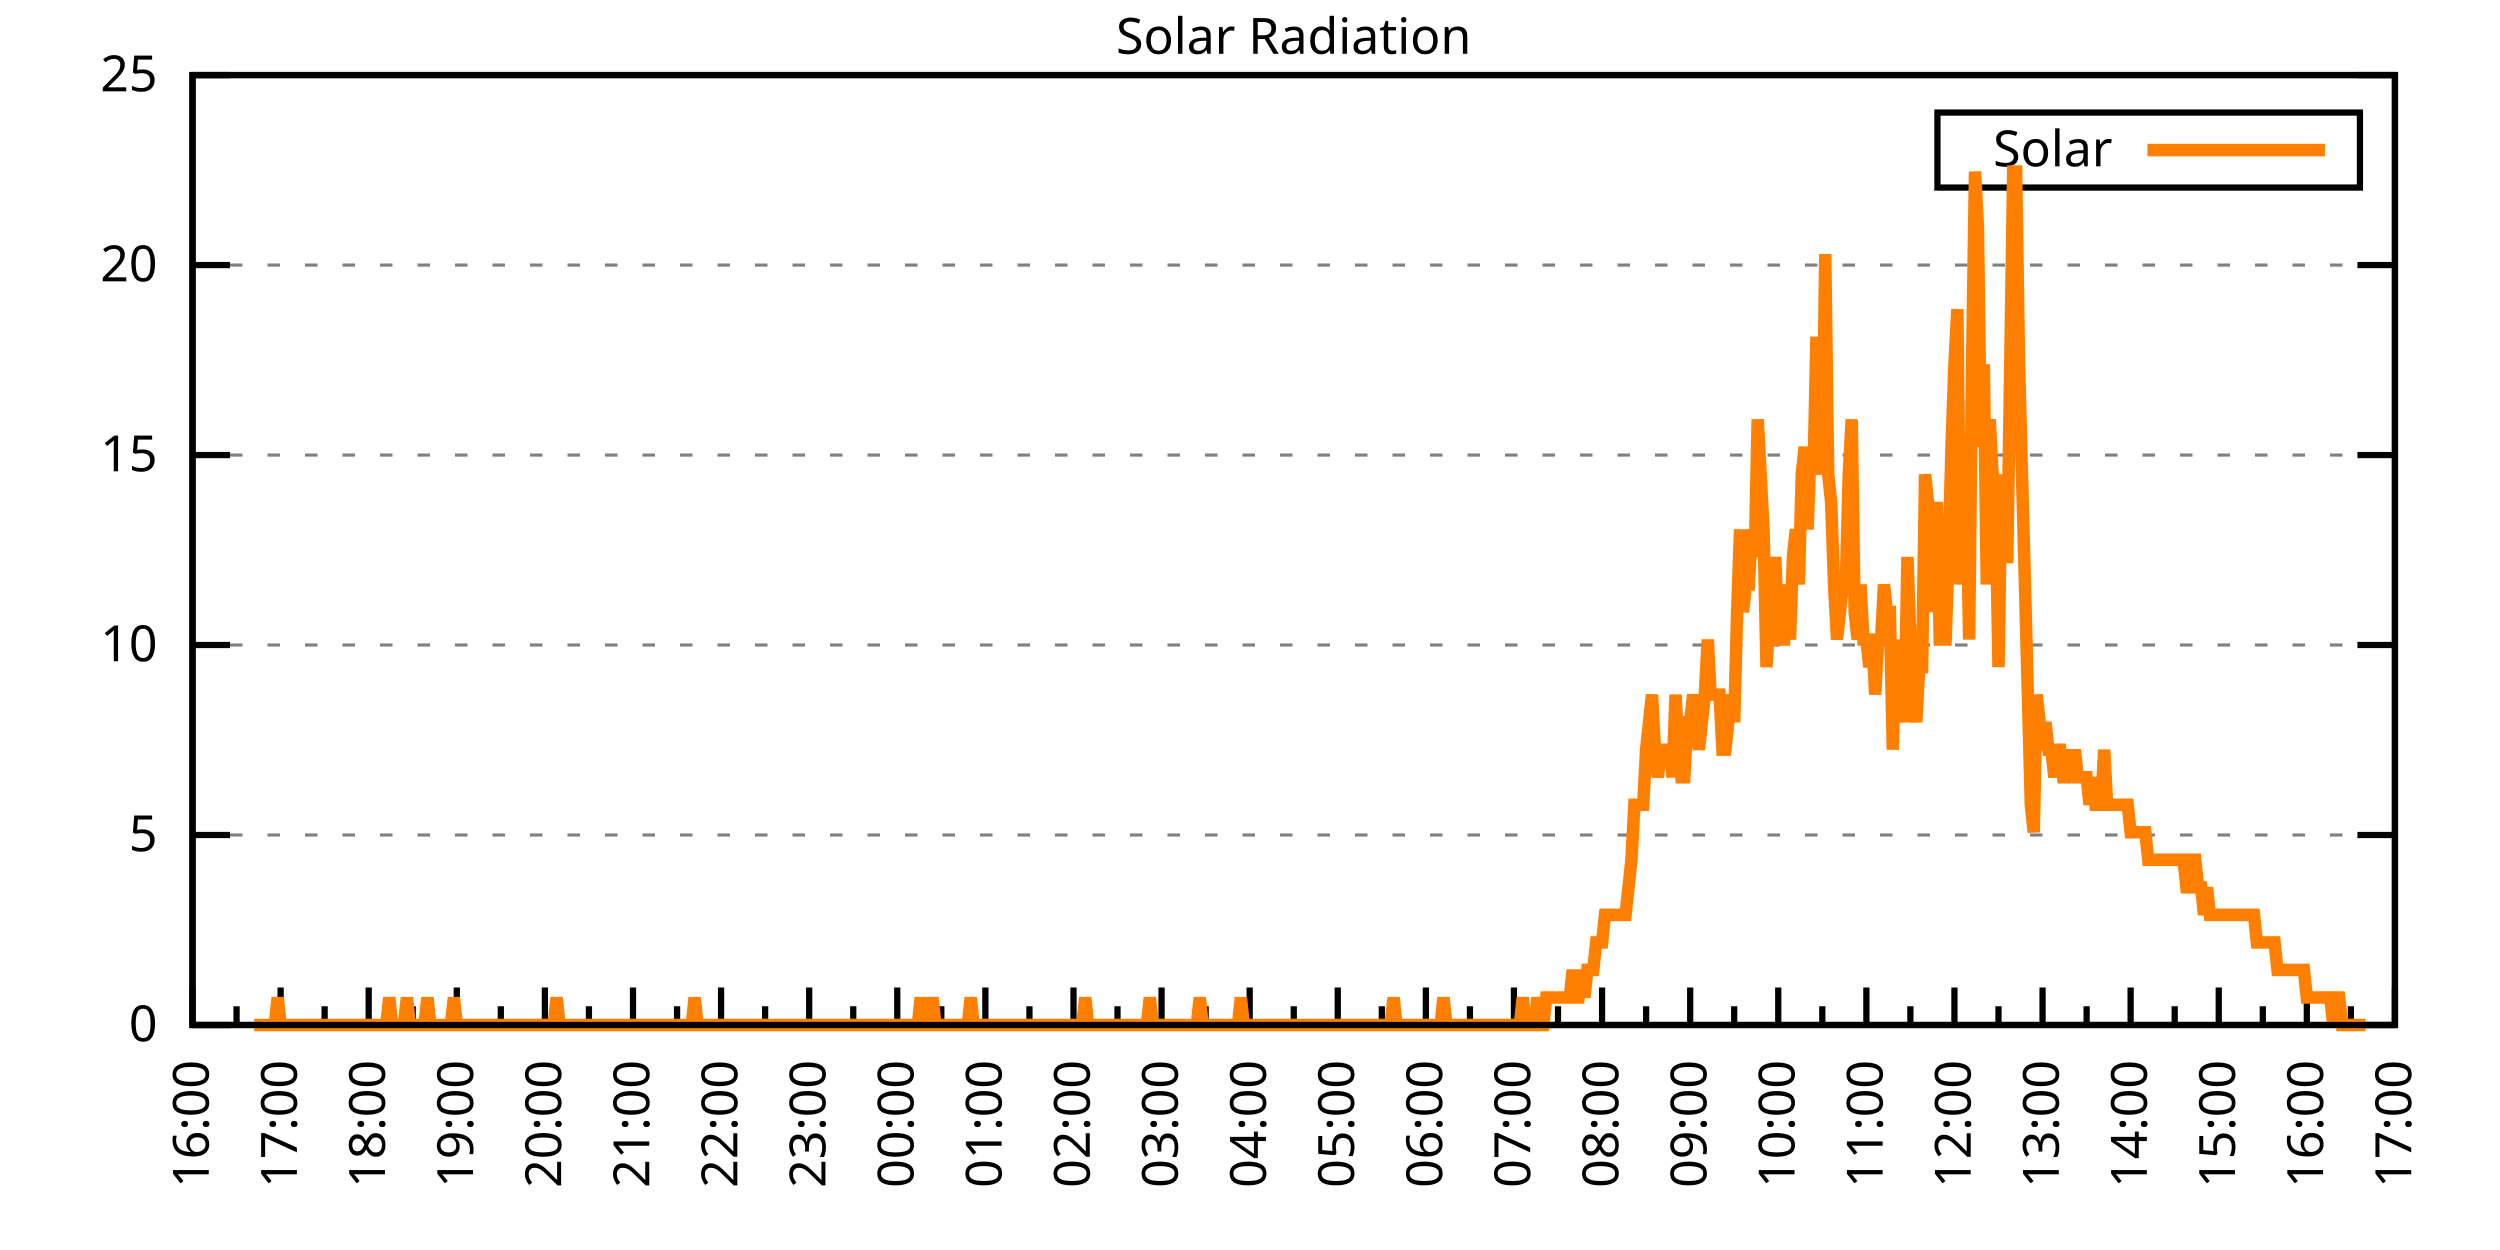
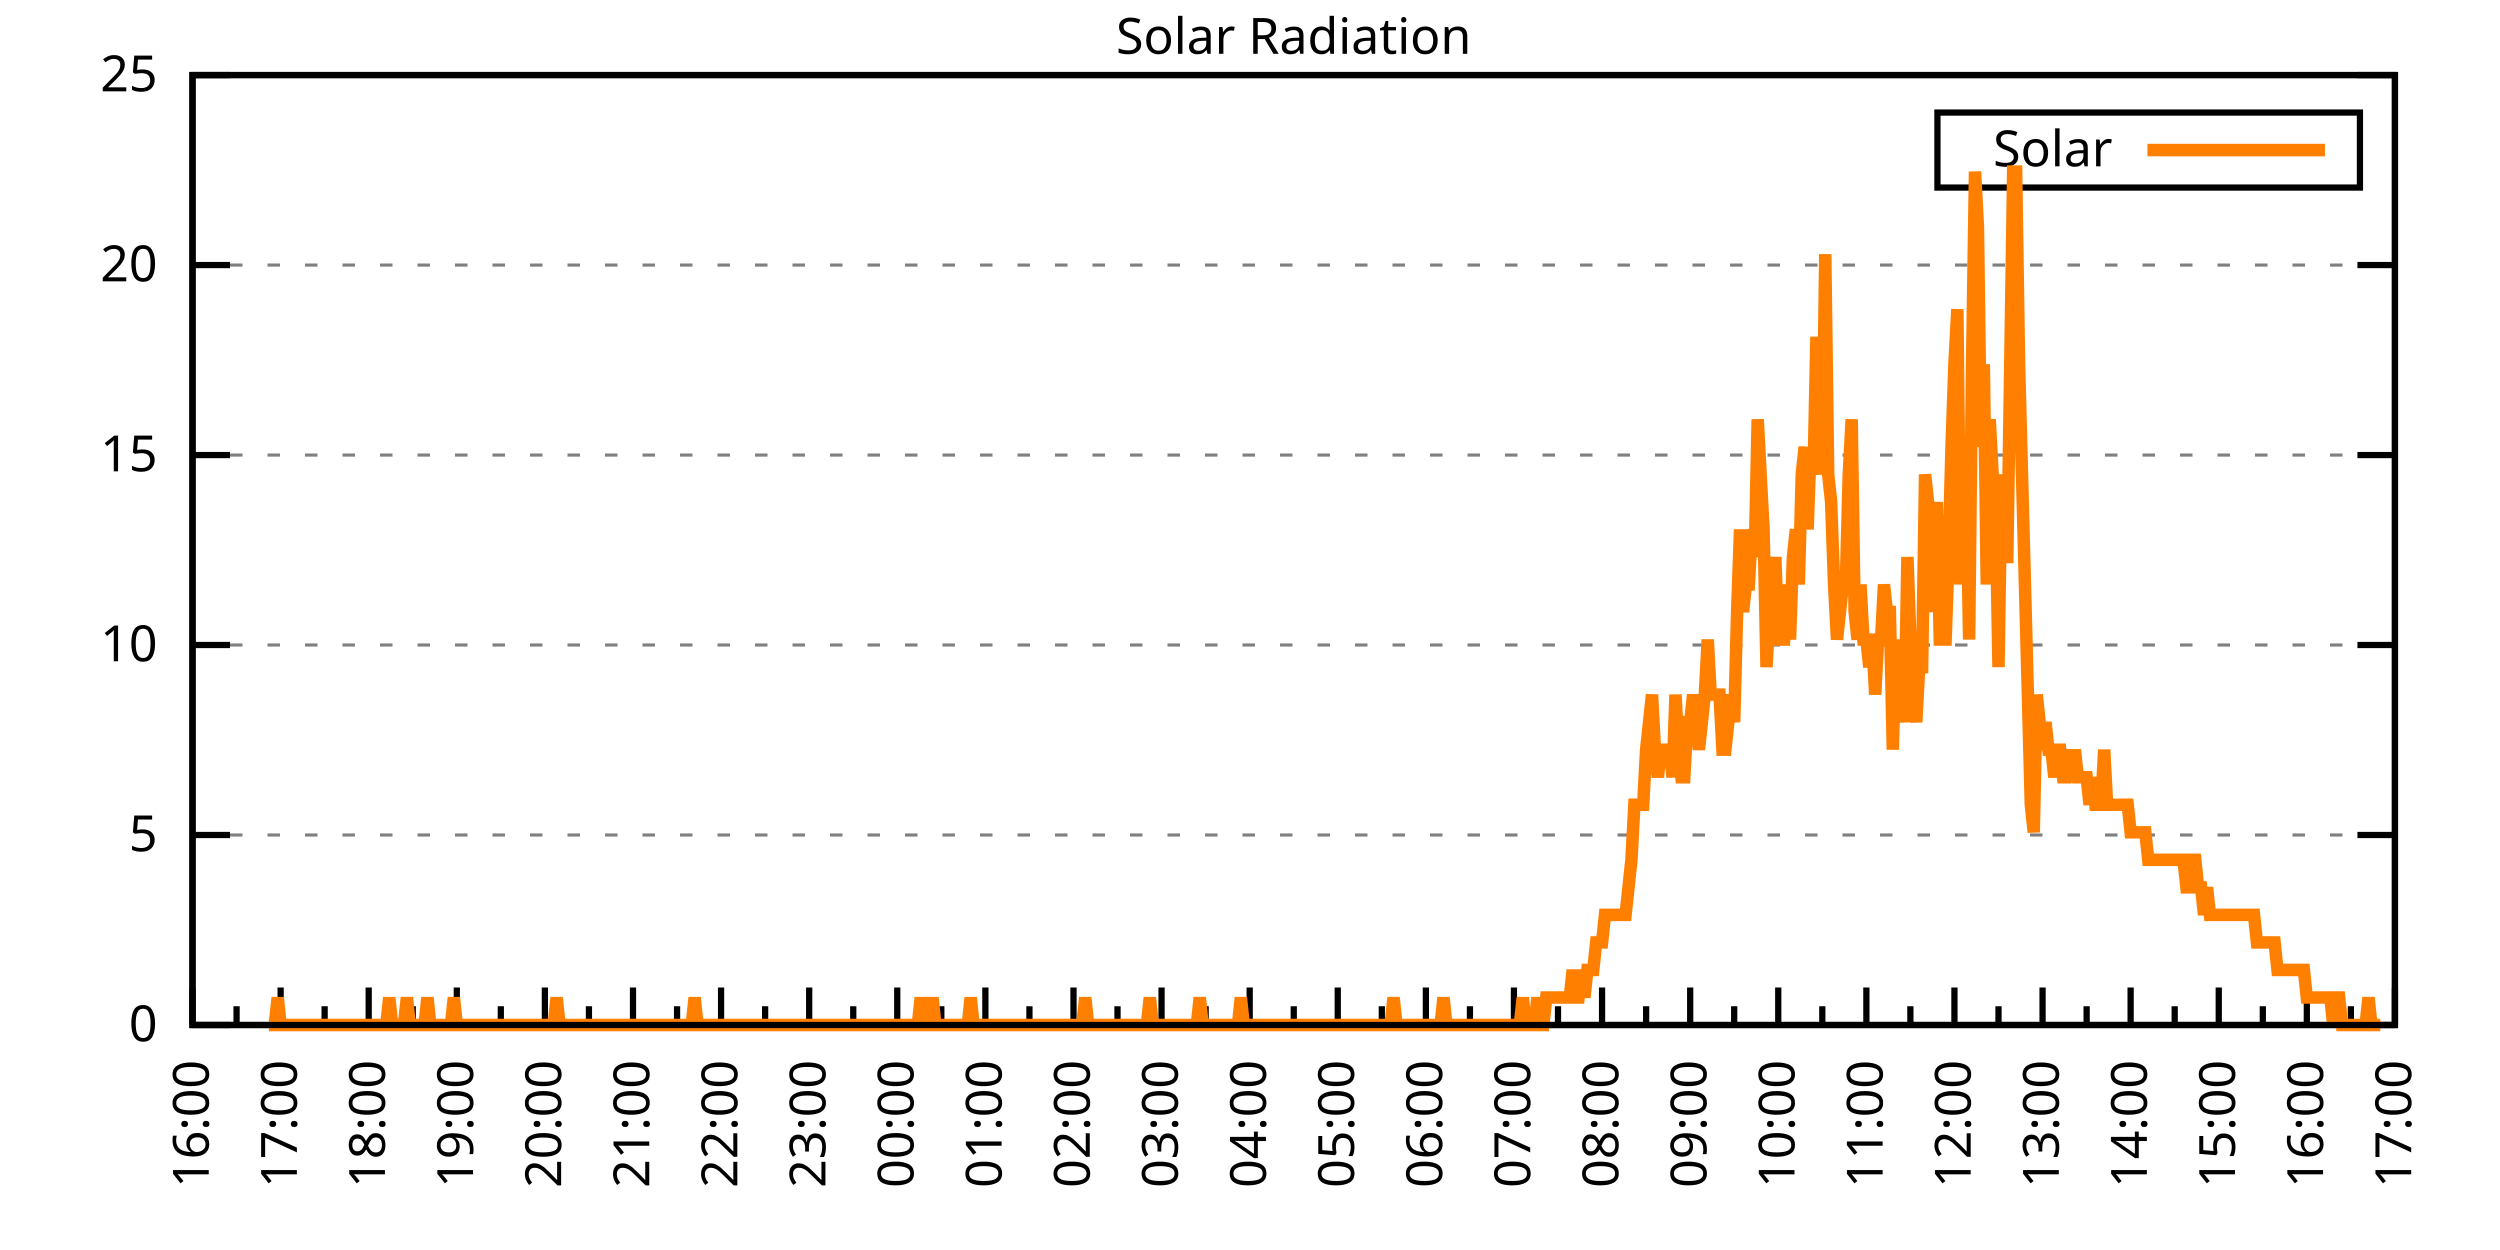
<svg xmlns="http://www.w3.org/2000/svg" xmlns:xlink="http://www.w3.org/1999/xlink" width="400" height="200" viewBox="0 0 400 200">
  <g id="gnuplot_canvas">
    <rect x="0" y="0" width="400" height="200" fill="none" />
    <defs>
      <circle id="gpDot" r="0.5" stroke-width="0.5" stroke="currentColor" />
      <path id="gpPt0" stroke-width="0.333" stroke="currentColor" d="M-1,0 h2 M0,-1 v2" />
      <path id="gpPt1" stroke-width="0.333" stroke="currentColor" d="M-1,-1 L1,1 M1,-1 L-1,1" />
      <path id="gpPt2" stroke-width="0.333" stroke="currentColor" d="M-1,0 L1,0 M0,-1 L0,1 M-1,-1 L1,1 M-1,1 L1,-1" />
      <rect id="gpPt3" stroke-width="0.333" stroke="currentColor" x="-1" y="-1" width="2" height="2" />
      <rect id="gpPt4" stroke-width="0.333" stroke="currentColor" fill="currentColor" x="-1" y="-1" width="2" height="2" />
      <circle id="gpPt5" stroke-width="0.333" stroke="currentColor" cx="0" cy="0" r="1" />
      <use xlink:href="#gpPt5" id="gpPt6" fill="currentColor" stroke="none" />
      <path id="gpPt7" stroke-width="0.333" stroke="currentColor" d="M0,-1.33 L-1.33,0.67 L1.33,0.67 z" />
      <use xlink:href="#gpPt7" id="gpPt8" fill="currentColor" stroke="none" />
      <use xlink:href="#gpPt7" id="gpPt9" stroke="currentColor" transform="rotate(180)" />
      <use xlink:href="#gpPt9" id="gpPt10" fill="currentColor" stroke="none" />
      <use xlink:href="#gpPt3" id="gpPt11" stroke="currentColor" transform="rotate(45)" />
      <use xlink:href="#gpPt11" id="gpPt12" fill="currentColor" stroke="none" />
      <path id="gpPt13" stroke-width="0.333" stroke="currentColor" d="M0,1.330 L1.265,0.411 L0.782,-1.067 L-0.782,-1.076 L-1.265,0.411 z" />
      <use xlink:href="#gpPt13" id="gpPt14" fill="currentColor" stroke="none" />
      <filter id="textbox" filterUnits="objectBoundingBox" x="0" y="0" height="1" width="1">
        <feFlood flood-color="white" flood-opacity="1" result="bgnd" />
        <feComposite in="SourceGraphic" in2="bgnd" operator="atop" />
      </filter>
      <filter id="greybox" filterUnits="objectBoundingBox" x="0" y="0" height="1" width="1">
        <feFlood flood-color="lightgrey" flood-opacity="1" result="grey" />
        <feComposite in="SourceGraphic" in2="grey" operator="atop" />
      </filter>
    </defs>
    <g fill="none" color="white" stroke="currentColor" stroke-width="1.00" stroke-linecap="butt" stroke-linejoin="miter">
</g>
    <g fill="none" color="black" stroke="currentColor" stroke-width="1.00" stroke-linecap="butt" stroke-linejoin="miter">
      <g stroke="none" shape-rendering="crispEdges">
        <polygon fill="rgb(255, 255, 255)" points="30.80,164.00 383.18,164.00 383.18,12.02 30.80,12.02 " />
      </g>
    </g>
    <g fill="none" color="black" stroke="currentColor" stroke-width="1.00" stroke-linecap="butt" stroke-linejoin="miter">
</g>
    <g fill="none" color="black" stroke="black" stroke-width="0.50" stroke-linecap="butt" stroke-linejoin="miter">
</g>
    <g fill="none" color="gray" stroke="currentColor" stroke-width="0.50" stroke-linecap="butt" stroke-linejoin="miter">
      <path stroke="gray" stroke-dasharray="2,4" class="gridline" d="M30.80,164.00 L383.19,164.00  " />
    </g>
    <g fill="none" color="gray" stroke="gray" stroke-width="1.00" stroke-linecap="butt" stroke-linejoin="miter">
</g>
    <g fill="none" color="black" stroke="currentColor" stroke-width="1.00" stroke-linecap="butt" stroke-linejoin="miter">
      <path stroke="black" d="M30.80,164.00 L36.80,164.00 M383.19,164.00 L377.19,164.00  " />
      <g transform="translate(25.20,166.60)" stroke="none" fill="black" font-family="Sans" font-size="8.00" text-anchor="end">
        <text>
          <tspan font-family="Sans"> 0</tspan>
        </text>
      </g>
    </g>
    <g fill="none" color="black" stroke="currentColor" stroke-width="1.00" stroke-linecap="butt" stroke-linejoin="miter">
</g>
    <g fill="none" color="black" stroke="black" stroke-width="0.50" stroke-linecap="butt" stroke-linejoin="miter">
</g>
    <g fill="none" color="gray" stroke="currentColor" stroke-width="0.50" stroke-linecap="butt" stroke-linejoin="miter">
      <path stroke="gray" stroke-dasharray="2,4" class="gridline" d="M30.80,133.60 L383.19,133.60  " />
    </g>
    <g fill="none" color="gray" stroke="gray" stroke-width="1.00" stroke-linecap="butt" stroke-linejoin="miter">
</g>
    <g fill="none" color="black" stroke="currentColor" stroke-width="1.00" stroke-linecap="butt" stroke-linejoin="miter">
      <path stroke="black" d="M30.80,133.60 L36.80,133.60 M383.19,133.60 L377.19,133.60  " />
      <g transform="translate(25.20,136.20)" stroke="none" fill="black" font-family="Sans" font-size="8.00" text-anchor="end">
        <text>
          <tspan font-family="Sans"> 5</tspan>
        </text>
      </g>
    </g>
    <g fill="none" color="black" stroke="currentColor" stroke-width="1.00" stroke-linecap="butt" stroke-linejoin="miter">
</g>
    <g fill="none" color="black" stroke="black" stroke-width="0.50" stroke-linecap="butt" stroke-linejoin="miter">
</g>
    <g fill="none" color="gray" stroke="currentColor" stroke-width="0.50" stroke-linecap="butt" stroke-linejoin="miter">
      <path stroke="gray" stroke-dasharray="2,4" class="gridline" d="M30.80,103.20 L383.19,103.20  " />
    </g>
    <g fill="none" color="gray" stroke="gray" stroke-width="1.00" stroke-linecap="butt" stroke-linejoin="miter">
</g>
    <g fill="none" color="black" stroke="currentColor" stroke-width="1.00" stroke-linecap="butt" stroke-linejoin="miter">
      <path stroke="black" d="M30.80,103.20 L36.80,103.20 M383.19,103.20 L377.19,103.20  " />
      <g transform="translate(25.20,105.80)" stroke="none" fill="black" font-family="Sans" font-size="8.00" text-anchor="end">
        <text>
          <tspan font-family="Sans"> 10</tspan>
        </text>
      </g>
    </g>
    <g fill="none" color="black" stroke="currentColor" stroke-width="1.00" stroke-linecap="butt" stroke-linejoin="miter">
</g>
    <g fill="none" color="black" stroke="black" stroke-width="0.50" stroke-linecap="butt" stroke-linejoin="miter">
</g>
    <g fill="none" color="gray" stroke="currentColor" stroke-width="0.50" stroke-linecap="butt" stroke-linejoin="miter">
      <path stroke="gray" stroke-dasharray="2,4" class="gridline" d="M30.80,72.81 L383.19,72.81  " />
    </g>
    <g fill="none" color="gray" stroke="gray" stroke-width="1.00" stroke-linecap="butt" stroke-linejoin="miter">
</g>
    <g fill="none" color="black" stroke="currentColor" stroke-width="1.00" stroke-linecap="butt" stroke-linejoin="miter">
      <path stroke="black" d="M30.80,72.81 L36.80,72.81 M383.19,72.81 L377.19,72.81  " />
      <g transform="translate(25.20,75.41)" stroke="none" fill="black" font-family="Sans" font-size="8.00" text-anchor="end">
        <text>
          <tspan font-family="Sans"> 15</tspan>
        </text>
      </g>
    </g>
    <g fill="none" color="black" stroke="currentColor" stroke-width="1.00" stroke-linecap="butt" stroke-linejoin="miter">
</g>
    <g fill="none" color="black" stroke="black" stroke-width="0.50" stroke-linecap="butt" stroke-linejoin="miter">
</g>
    <g fill="none" color="gray" stroke="currentColor" stroke-width="0.50" stroke-linecap="butt" stroke-linejoin="miter">
      <path stroke="gray" stroke-dasharray="2,4" class="gridline" d="M30.80,42.41 L383.19,42.41  " />
    </g>
    <g fill="none" color="gray" stroke="gray" stroke-width="1.00" stroke-linecap="butt" stroke-linejoin="miter">
</g>
    <g fill="none" color="black" stroke="currentColor" stroke-width="1.00" stroke-linecap="butt" stroke-linejoin="miter">
      <path stroke="black" d="M30.80,42.41 L36.80,42.41 M383.19,42.41 L377.19,42.41  " />
      <g transform="translate(25.20,45.01)" stroke="none" fill="black" font-family="Sans" font-size="8.00" text-anchor="end">
        <text>
          <tspan font-family="Sans"> 20</tspan>
        </text>
      </g>
    </g>
    <g fill="none" color="black" stroke="currentColor" stroke-width="1.00" stroke-linecap="butt" stroke-linejoin="miter">
</g>
    <g fill="none" color="black" stroke="black" stroke-width="0.50" stroke-linecap="butt" stroke-linejoin="miter">
</g>
    <g fill="none" color="gray" stroke="currentColor" stroke-width="0.50" stroke-linecap="butt" stroke-linejoin="miter">
      <path stroke="gray" stroke-dasharray="2,4" class="gridline" d="M30.80,12.01 L383.19,12.01  " />
    </g>
    <g fill="none" color="gray" stroke="gray" stroke-width="1.00" stroke-linecap="butt" stroke-linejoin="miter">
</g>
    <g fill="none" color="black" stroke="currentColor" stroke-width="1.00" stroke-linecap="butt" stroke-linejoin="miter">
      <path stroke="black" d="M30.80,12.01 L36.80,12.01 M383.19,12.01 L377.19,12.01  " />
      <g transform="translate(25.20,14.61)" stroke="none" fill="black" font-family="Sans" font-size="8.00" text-anchor="end">
        <text>
          <tspan font-family="Sans"> 25</tspan>
        </text>
      </g>
    </g>
    <g fill="none" color="black" stroke="currentColor" stroke-width="1.00" stroke-linecap="butt" stroke-linejoin="miter">
      <path stroke="black" d="M30.80,164.00 L30.80,158.00  " />
      <g transform="translate(33.40,169.60) rotate(270)" stroke="none" fill="black" font-family="Sans" font-size="8.00" text-anchor="end">
        <text>
          <tspan font-family="Sans">16:00</tspan>
        </text>
      </g>
    </g>
    <g fill="none" color="black" stroke="currentColor" stroke-width="1.00" stroke-linecap="butt" stroke-linejoin="miter">
      <path stroke="black" d="M37.85,164.00 L37.85,161.00 M44.90,164.00 L44.90,158.00  " />
      <g transform="translate(47.50,169.60) rotate(270)" stroke="none" fill="black" font-family="Sans" font-size="8.00" text-anchor="end">
        <text>
          <tspan font-family="Sans">17:00</tspan>
        </text>
      </g>
    </g>
    <g fill="none" color="black" stroke="currentColor" stroke-width="1.00" stroke-linecap="butt" stroke-linejoin="miter">
      <path stroke="black" d="M51.94,164.00 L51.94,161.00 M58.99,164.00 L58.99,158.00  " />
      <g transform="translate(61.59,169.60) rotate(270)" stroke="none" fill="black" font-family="Sans" font-size="8.00" text-anchor="end">
        <text>
          <tspan font-family="Sans">18:00</tspan>
        </text>
      </g>
    </g>
    <g fill="none" color="black" stroke="currentColor" stroke-width="1.00" stroke-linecap="butt" stroke-linejoin="miter">
      <path stroke="black" d="M66.04,164.00 L66.04,161.00 M73.09,164.00 L73.09,158.00  " />
      <g transform="translate(75.69,169.60) rotate(270)" stroke="none" fill="black" font-family="Sans" font-size="8.00" text-anchor="end">
        <text>
          <tspan font-family="Sans">19:00</tspan>
        </text>
      </g>
    </g>
    <g fill="none" color="black" stroke="currentColor" stroke-width="1.00" stroke-linecap="butt" stroke-linejoin="miter">
      <path stroke="black" d="M80.13,164.00 L80.13,161.00 M87.18,164.00 L87.18,158.00  " />
      <g transform="translate(89.78,169.60) rotate(270)" stroke="none" fill="black" font-family="Sans" font-size="8.00" text-anchor="end">
        <text>
          <tspan font-family="Sans">20:00</tspan>
        </text>
      </g>
    </g>
    <g fill="none" color="black" stroke="currentColor" stroke-width="1.00" stroke-linecap="butt" stroke-linejoin="miter">
      <path stroke="black" d="M94.23,164.00 L94.23,161.00 M101.28,164.00 L101.28,158.00  " />
      <g transform="translate(103.88,169.60) rotate(270)" stroke="none" fill="black" font-family="Sans" font-size="8.00" text-anchor="end">
        <text>
          <tspan font-family="Sans">21:00</tspan>
        </text>
      </g>
    </g>
    <g fill="none" color="black" stroke="currentColor" stroke-width="1.00" stroke-linecap="butt" stroke-linejoin="miter">
      <path stroke="black" d="M108.33,164.00 L108.33,161.00 M115.37,164.00 L115.37,158.00  " />
      <g transform="translate(117.97,169.60) rotate(270)" stroke="none" fill="black" font-family="Sans" font-size="8.00" text-anchor="end">
        <text>
          <tspan font-family="Sans">22:00</tspan>
        </text>
      </g>
    </g>
    <g fill="none" color="black" stroke="currentColor" stroke-width="1.00" stroke-linecap="butt" stroke-linejoin="miter">
      <path stroke="black" d="M122.42,164.00 L122.42,161.00 M129.47,164.00 L129.47,158.00  " />
      <g transform="translate(132.07,169.60) rotate(270)" stroke="none" fill="black" font-family="Sans" font-size="8.00" text-anchor="end">
        <text>
          <tspan font-family="Sans">23:00</tspan>
        </text>
      </g>
    </g>
    <g fill="none" color="black" stroke="currentColor" stroke-width="1.00" stroke-linecap="butt" stroke-linejoin="miter">
      <path stroke="black" d="M136.52,164.00 L136.52,161.00 M143.56,164.00 L143.56,158.00  " />
      <g transform="translate(146.16,169.60) rotate(270)" stroke="none" fill="black" font-family="Sans" font-size="8.00" text-anchor="end">
        <text>
          <tspan font-family="Sans">00:00</tspan>
        </text>
      </g>
    </g>
    <g fill="none" color="black" stroke="currentColor" stroke-width="1.00" stroke-linecap="butt" stroke-linejoin="miter">
      <path stroke="black" d="M150.61,164.00 L150.61,161.00 M157.66,164.00 L157.66,158.00  " />
      <g transform="translate(160.26,169.60) rotate(270)" stroke="none" fill="black" font-family="Sans" font-size="8.00" text-anchor="end">
        <text>
          <tspan font-family="Sans">01:00</tspan>
        </text>
      </g>
    </g>
    <g fill="none" color="black" stroke="currentColor" stroke-width="1.00" stroke-linecap="butt" stroke-linejoin="miter">
      <path stroke="black" d="M164.71,164.00 L164.71,161.00 M171.76,164.00 L171.76,158.00  " />
      <g transform="translate(174.36,169.60) rotate(270)" stroke="none" fill="black" font-family="Sans" font-size="8.00" text-anchor="end">
        <text>
          <tspan font-family="Sans">02:00</tspan>
        </text>
      </g>
    </g>
    <g fill="none" color="black" stroke="currentColor" stroke-width="1.00" stroke-linecap="butt" stroke-linejoin="miter">
      <path stroke="black" d="M178.80,164.00 L178.80,161.00 M185.85,164.00 L185.85,158.00  " />
      <g transform="translate(188.45,169.60) rotate(270)" stroke="none" fill="black" font-family="Sans" font-size="8.00" text-anchor="end">
        <text>
          <tspan font-family="Sans">03:00</tspan>
        </text>
      </g>
    </g>
    <g fill="none" color="black" stroke="currentColor" stroke-width="1.00" stroke-linecap="butt" stroke-linejoin="miter">
      <path stroke="black" d="M192.90,164.00 L192.90,161.00 M199.95,164.00 L199.95,158.00  " />
      <g transform="translate(202.55,169.60) rotate(270)" stroke="none" fill="black" font-family="Sans" font-size="8.00" text-anchor="end">
        <text>
          <tspan font-family="Sans">04:00</tspan>
        </text>
      </g>
    </g>
    <g fill="none" color="black" stroke="currentColor" stroke-width="1.00" stroke-linecap="butt" stroke-linejoin="miter">
      <path stroke="black" d="M207.00,164.00 L207.00,161.00 M214.04,164.00 L214.04,158.00  " />
      <g transform="translate(216.64,169.60) rotate(270)" stroke="none" fill="black" font-family="Sans" font-size="8.00" text-anchor="end">
        <text>
          <tspan font-family="Sans">05:00</tspan>
        </text>
      </g>
    </g>
    <g fill="none" color="black" stroke="currentColor" stroke-width="1.00" stroke-linecap="butt" stroke-linejoin="miter">
      <path stroke="black" d="M221.09,164.00 L221.09,161.00 M228.14,164.00 L228.14,158.00  " />
      <g transform="translate(230.74,169.60) rotate(270)" stroke="none" fill="black" font-family="Sans" font-size="8.00" text-anchor="end">
        <text>
          <tspan font-family="Sans">06:00</tspan>
        </text>
      </g>
    </g>
    <g fill="none" color="black" stroke="currentColor" stroke-width="1.00" stroke-linecap="butt" stroke-linejoin="miter">
      <path stroke="black" d="M235.19,164.00 L235.19,161.00 M242.23,164.00 L242.23,158.00  " />
      <g transform="translate(244.83,169.60) rotate(270)" stroke="none" fill="black" font-family="Sans" font-size="8.00" text-anchor="end">
        <text>
          <tspan font-family="Sans">07:00</tspan>
        </text>
      </g>
    </g>
    <g fill="none" color="black" stroke="currentColor" stroke-width="1.00" stroke-linecap="butt" stroke-linejoin="miter">
      <path stroke="black" d="M249.28,164.00 L249.28,161.00 M256.33,164.00 L256.33,158.00  " />
      <g transform="translate(258.93,169.60) rotate(270)" stroke="none" fill="black" font-family="Sans" font-size="8.00" text-anchor="end">
        <text>
          <tspan font-family="Sans">08:00</tspan>
        </text>
      </g>
    </g>
    <g fill="none" color="black" stroke="currentColor" stroke-width="1.00" stroke-linecap="butt" stroke-linejoin="miter">
      <path stroke="black" d="M263.38,164.00 L263.38,161.00 M270.43,164.00 L270.43,158.00  " />
      <g transform="translate(273.03,169.60) rotate(270)" stroke="none" fill="black" font-family="Sans" font-size="8.00" text-anchor="end">
        <text>
          <tspan font-family="Sans">09:00</tspan>
        </text>
      </g>
    </g>
    <g fill="none" color="black" stroke="currentColor" stroke-width="1.00" stroke-linecap="butt" stroke-linejoin="miter">
      <path stroke="black" d="M277.47,164.00 L277.47,161.00 M284.52,164.00 L284.52,158.00  " />
      <g transform="translate(287.12,169.60) rotate(270)" stroke="none" fill="black" font-family="Sans" font-size="8.00" text-anchor="end">
        <text>
          <tspan font-family="Sans">10:00</tspan>
        </text>
      </g>
    </g>
    <g fill="none" color="black" stroke="currentColor" stroke-width="1.00" stroke-linecap="butt" stroke-linejoin="miter">
      <path stroke="black" d="M291.57,164.00 L291.57,161.00 M298.62,164.00 L298.62,158.00  " />
      <g transform="translate(301.22,169.60) rotate(270)" stroke="none" fill="black" font-family="Sans" font-size="8.00" text-anchor="end">
        <text>
          <tspan font-family="Sans">11:00</tspan>
        </text>
      </g>
    </g>
    <g fill="none" color="black" stroke="currentColor" stroke-width="1.00" stroke-linecap="butt" stroke-linejoin="miter">
      <path stroke="black" d="M305.66,164.00 L305.66,161.00 M312.71,164.00 L312.71,158.00  " />
      <g transform="translate(315.31,169.60) rotate(270)" stroke="none" fill="black" font-family="Sans" font-size="8.00" text-anchor="end">
        <text>
          <tspan font-family="Sans">12:00</tspan>
        </text>
      </g>
    </g>
    <g fill="none" color="black" stroke="currentColor" stroke-width="1.00" stroke-linecap="butt" stroke-linejoin="miter">
      <path stroke="black" d="M319.76,164.00 L319.76,161.00 M326.81,164.00 L326.81,158.00  " />
      <g transform="translate(329.41,169.60) rotate(270)" stroke="none" fill="black" font-family="Sans" font-size="8.00" text-anchor="end">
        <text>
          <tspan font-family="Sans">13:00</tspan>
        </text>
      </g>
    </g>
    <g fill="none" color="black" stroke="currentColor" stroke-width="1.00" stroke-linecap="butt" stroke-linejoin="miter">
      <path stroke="black" d="M333.86,164.00 L333.86,161.00 M340.90,164.00 L340.90,158.00  " />
      <g transform="translate(343.50,169.60) rotate(270)" stroke="none" fill="black" font-family="Sans" font-size="8.00" text-anchor="end">
        <text>
          <tspan font-family="Sans">14:00</tspan>
        </text>
      </g>
    </g>
    <g fill="none" color="black" stroke="currentColor" stroke-width="1.00" stroke-linecap="butt" stroke-linejoin="miter">
      <path stroke="black" d="M347.95,164.00 L347.95,161.00 M355.00,164.00 L355.00,158.00  " />
      <g transform="translate(357.60,169.60) rotate(270)" stroke="none" fill="black" font-family="Sans" font-size="8.00" text-anchor="end">
        <text>
          <tspan font-family="Sans">15:00</tspan>
        </text>
      </g>
    </g>
    <g fill="none" color="black" stroke="currentColor" stroke-width="1.00" stroke-linecap="butt" stroke-linejoin="miter">
      <path stroke="black" d="M362.05,164.00 L362.05,161.00 M369.09,164.00 L369.09,158.00  " />
      <g transform="translate(371.69,169.60) rotate(270)" stroke="none" fill="black" font-family="Sans" font-size="8.00" text-anchor="end">
        <text>
          <tspan font-family="Sans">16:00</tspan>
        </text>
      </g>
    </g>
    <g fill="none" color="black" stroke="currentColor" stroke-width="1.00" stroke-linecap="butt" stroke-linejoin="miter">
      <path stroke="black" d="M376.14,164.00 L376.14,161.00 M383.19,164.00 L383.19,158.00  " />
      <g transform="translate(385.79,169.60) rotate(270)" stroke="none" fill="black" font-family="Sans" font-size="8.00" text-anchor="end">
        <text>
          <tspan font-family="Sans">17:00</tspan>
        </text>
      </g>
    </g>
    <g fill="none" color="black" stroke="currentColor" stroke-width="1.00" stroke-linecap="butt" stroke-linejoin="miter">
</g>
    <g fill="none" color="black" stroke="currentColor" stroke-width="1.00" stroke-linecap="butt" stroke-linejoin="miter">
      <path stroke="black" d="M30.80,12.01 L30.80,164.00 L383.19,164.00 L383.19,12.01 L30.80,12.01 Z  " />
    </g>
    <g fill="none" color="black" stroke="currentColor" stroke-width="1.00" stroke-linecap="butt" stroke-linejoin="miter">
      <g transform="translate(6.80,88.01) rotate(270)" stroke="none" fill="black" font-family="Sans" font-size="8.00" text-anchor="middle">
        <text />
      </g>
    </g>
    <g fill="none" color="black" stroke="currentColor" stroke-width="1.00" stroke-linecap="butt" stroke-linejoin="miter">
</g>
    <g fill="none" color="black" stroke="currentColor" stroke-width="1.00" stroke-linecap="butt" stroke-linejoin="miter">
      <path stroke="black" d="M309.99,30.01 L309.99,18.01 L377.59,18.01 L377.59,30.01 L309.99,30.01 Z  " />
    </g>
    <g id="Solar_Radiation_plot_1">
      <g fill="none" color="white" stroke="black" stroke-width="2.00" stroke-linecap="butt" stroke-linejoin="miter">
</g>
      <g fill="none" color="black" stroke="currentColor" stroke-width="2.00" stroke-linecap="butt" stroke-linejoin="miter">
        <g transform="translate(337.99,26.61)" stroke="none" fill="black" font-family="Sans" font-size="8.00" text-anchor="end">
          <text>
            <tspan font-family="Sans">Solar</tspan>
          </text>
        </g>
      </g>
      <g fill="none" color="black" stroke="currentColor" stroke-width="2.00" stroke-linecap="butt" stroke-linejoin="miter">
-         <path stroke="rgb(255, 127,   0)" d="M343.59,24.01 L371.99,24.01 M40.67,164.00 L41.14,164.00 L41.61,164.00 L42.08,164.00 L42.55,164.00 L43.02,164.00   L43.49,164.00 L43.96,164.00 L44.43,159.60 L44.90,164.00 L45.37,164.00 L45.84,164.00 L46.31,164.00 L46.78,164.00   L47.24,164.00 L47.71,164.00 L48.18,164.00 L48.65,164.00 L49.12,164.00 L49.59,164.00 L50.06,164.00 L50.53,164.00   L51.00,164.00 L51.47,164.00 L51.94,164.00 L52.41,164.00 L52.88,164.00 L53.35,164.00 L53.82,164.00 L54.29,164.00   L54.76,164.00 L55.23,164.00 L55.70,164.00 L56.17,164.00 L56.64,164.00 L57.11,164.00 L57.58,164.00 L58.05,164.00   L58.52,164.00 L58.99,164.00 L59.46,164.00 L59.93,164.00 L60.40,164.00 L60.87,164.00 L61.34,164.00 L61.81,164.00   L62.28,159.60 L62.75,164.00 L63.22,164.00 L63.69,164.00 L64.16,164.00 L64.63,164.00 L65.10,159.60 L65.57,164.00   L66.04,164.00 L66.51,164.00 L66.98,164.00 L67.45,164.00 L67.92,164.00 L68.39,159.60 L68.86,164.00 L69.33,164.00   L69.80,164.00 L70.27,164.00 L70.74,164.00 L71.21,164.00 L71.68,164.00 L72.15,164.00 L72.62,159.60 L73.09,164.00   L73.56,164.00 L74.03,164.00 L74.50,164.00 L74.97,164.00 L75.44,164.00 L75.91,164.00 L76.38,164.00 L76.85,164.00   L77.32,164.00 L77.79,164.00 L78.26,164.00 L78.73,164.00 L79.19,164.00 L79.66,164.00 L80.13,164.00 L80.60,164.00   L81.07,164.00 L81.54,164.00 L82.01,164.00 L82.48,164.00 L82.95,164.00 L83.42,164.00 L83.89,164.00 L84.36,164.00   L84.83,164.00 L85.30,164.00 L85.77,164.00 L86.24,164.00 L86.71,164.00 L87.18,164.00 L87.65,164.00 L88.12,164.00   L88.59,164.00 L89.06,159.60 L89.53,164.00 L90.00,164.00 L90.47,164.00 L90.94,164.00 L91.41,164.00 L91.88,164.00   L92.35,164.00 L92.82,164.00 L93.29,164.00 L93.76,164.00 L94.23,164.00 L94.70,164.00 L95.17,164.00 L95.64,164.00   L96.11,164.00 L96.58,164.00 L97.05,164.00 L97.52,164.00 L97.99,164.00 L98.46,164.00 L98.93,164.00 L99.40,164.00   L99.87,164.00 L100.34,164.00 L100.81,164.00 L101.28,164.00 L101.75,164.00 L102.22,164.00 L102.69,164.00 L103.16,164.00   L103.63,164.00 L104.10,164.00 L104.57,164.00 L105.04,164.00 L105.51,164.00 L105.98,164.00 L106.45,164.00 L106.92,164.00   L107.39,164.00 L107.86,164.00 L108.33,164.00 L108.80,164.00 L109.27,164.00 L109.74,164.00 L110.21,164.00 L110.68,164.00   L111.14,159.60 L111.61,164.00 L112.08,164.00 L112.55,164.00 L113.02,164.00 L113.49,164.00 L113.96,164.00 L114.43,164.00   L114.90,164.00 L115.37,164.00 L115.84,164.00 L116.31,164.00 L116.78,164.00 L117.25,164.00 L117.72,164.00 L118.19,164.00   L118.66,164.00 L119.13,164.00 L119.60,164.00 L120.07,164.00 L120.54,164.00 L121.01,164.00 L121.48,164.00 L121.95,164.00   L122.42,164.00 L122.89,164.00 L123.36,164.00 L123.83,164.00 L124.30,164.00 L124.77,164.00 L125.24,164.00 L125.71,164.00   L126.18,164.00 L126.65,164.00 L127.12,164.00 L127.59,164.00 L128.06,164.00 L128.53,164.00 L129.00,164.00 L129.47,164.00   L129.94,164.00 L130.41,164.00 L130.88,164.00 L131.35,164.00 L131.82,164.00 L132.29,164.00 L132.76,164.00 L133.23,164.00   L133.70,164.00 L134.17,164.00 L134.64,164.00 L135.11,164.00 L135.58,164.00 L136.05,164.00 L136.52,164.00 L136.99,164.00   L137.46,164.00 L137.93,164.00 L138.40,164.00 L138.87,164.00 L139.34,164.00 L139.81,164.00 L140.28,164.00 L140.75,164.00   L141.22,164.00 L141.69,164.00 L142.16,164.00 L142.63,164.00 L143.09,164.00 L143.56,164.00 L144.03,164.00 L144.50,164.00   L144.97,164.00 L145.44,164.00 L145.91,164.00 L146.38,164.00 L146.85,164.00 L147.32,159.60 L147.79,164.00 L148.26,164.00   L148.73,164.00 L149.20,159.60 L149.67,164.00 L150.14,164.00 L150.61,164.00 L151.08,164.00 L151.55,164.00 L152.02,164.00   L152.49,164.00 L152.96,164.00 L153.43,164.00 L153.90,164.00 L154.37,164.00 L154.84,164.00 L155.31,159.60 L155.78,164.00   L156.25,164.00 L156.72,164.00 L157.19,164.00 L157.66,164.00 L158.13,164.00 L158.60,164.00 L159.07,164.00 L159.54,164.00   L160.01,164.00 L160.48,164.00 L160.95,164.00 L161.42,164.00 L161.89,164.00 L162.36,164.00 L162.83,164.00 L163.30,164.00   L163.77,164.00 L164.24,164.00 L164.71,164.00 L165.18,164.00 L165.65,164.00 L166.12,164.00 L166.59,164.00 L167.06,164.00   L167.53,164.00 L168.00,164.00 L168.47,164.00 L168.94,164.00 L169.41,164.00 L169.88,164.00 L170.35,164.00 L170.82,164.00   L171.29,164.00 L171.76,164.00 L172.23,164.00 L172.70,164.00 L173.17,164.00 L173.64,159.60 L174.11,164.00 L174.58,164.00   L175.04,164.00 L175.51,164.00 L175.98,164.00 L176.45,164.00 L176.92,164.00 L177.39,164.00 L177.86,164.00 L178.33,164.00   L178.80,164.00 L179.27,164.00 L179.74,164.00 L180.21,164.00 L180.68,164.00 L181.15,164.00 L181.62,164.00 L182.09,164.00   L182.56,164.00 L183.03,164.00 L183.50,164.00 L183.97,159.60 L184.44,164.00 L184.91,164.00 L185.38,164.00 L185.85,164.00   L186.32,164.00 L186.79,164.00 L187.26,164.00 L187.73,164.00 L188.20,164.00 L188.67,164.00 L189.14,164.00 L189.61,164.00   L190.08,164.00 L190.55,164.00 L191.02,164.00 L191.49,164.00 L191.96,159.60 L192.43,164.00 L192.90,164.00 L193.37,164.00   L193.84,164.00 L194.31,164.00 L194.78,164.00 L195.25,164.00 L195.72,164.00 L196.19,164.00 L196.66,164.00 L197.13,164.00   L197.60,164.00 L198.07,164.00 L198.54,159.60 L199.01,164.00 L199.48,164.00 L199.95,164.00 L200.42,164.00 L200.89,164.00   L201.36,164.00 L201.83,164.00 L202.30,164.00 L202.77,164.00 L203.24,164.00 L203.71,164.00 L204.18,164.00 L204.65,164.00   L205.12,164.00 L205.59,164.00 L206.06,164.00 L206.53,164.00 L207.00,164.00 L207.46,164.00 L207.93,164.00 L208.40,164.00   L208.87,164.00 L209.34,164.00 L209.81,164.00 L210.28,164.00 L210.75,164.00 L211.22,164.00 L211.69,164.00 L212.16,164.00   L212.63,164.00 L213.10,164.00 L213.57,164.00 L214.04,164.00 L214.51,164.00 L214.98,164.00 L215.45,164.00 L215.92,164.00   L216.39,164.00 L216.86,164.00 L217.33,164.00 L217.80,164.00 L218.27,164.00 L218.74,164.00 L219.21,164.00 L219.68,164.00   L220.15,164.00 L220.62,164.00 L221.09,164.00 L221.56,164.00 L222.03,164.00 L222.50,164.00 L222.97,159.60 L223.44,164.00   L223.91,164.00 L224.38,164.00 L224.85,164.00 L225.32,164.00 L225.79,164.00 L226.26,164.00 L226.73,164.00 L227.20,164.00   L227.67,164.00 L228.14,164.00 L228.61,164.00 L229.08,164.00 L229.55,164.00 L230.02,164.00 L230.49,164.00 L230.96,159.60   L231.43,164.00 L231.90,164.00 L232.37,164.00 L232.84,164.00 L233.31,164.00 L233.78,164.00 L234.25,164.00 L234.72,164.00   L235.19,164.00 L235.66,164.00 L236.13,164.00 L236.60,164.00 L237.07,164.00 L237.54,164.00 L238.01,164.00 L238.48,164.00   L238.95,164.00 L239.41,164.00 L239.88,164.00 L240.35,164.00 L240.82,164.00 L241.29,164.00 L241.76,164.00 L242.23,164.00   L242.70,164.00 L243.17,164.00 L243.64,159.60 L244.11,164.00 L244.58,164.00 L245.05,164.00 L245.52,164.00 L245.99,159.60   L246.46,164.00 L246.93,164.00 L247.40,159.60 L247.87,159.60 L248.34,159.60 L248.81,159.60 L249.28,159.60 L249.75,159.60   L250.22,159.60 L250.69,159.60 L251.16,159.60 L251.63,155.19 L252.10,159.60 L252.57,159.60 L253.04,155.19 L253.51,159.60   L253.98,155.19 L254.45,155.19 L254.92,155.19 L255.39,150.79 L255.86,150.79 L256.33,150.79 L256.80,146.38 L257.27,146.38   L257.74,146.38 L258.21,146.38 L258.68,146.38 L259.15,146.38 L259.62,146.38 L260.09,146.38 L260.56,141.98 L261.03,137.57   L261.50,128.76 L261.97,128.76 L262.44,128.76 L262.91,128.76 L263.38,119.95 L263.85,115.55 L264.32,111.14 L264.79,119.95   L265.26,124.36 L265.73,119.95 L266.20,119.95 L266.67,119.95 L267.14,119.95 L267.61,124.36 L268.08,111.14 L268.55,119.95   L269.02,124.36 L269.49,124.36 L269.96,115.55 L270.43,115.55 L270.90,111.14 L271.36,115.55 L271.83,119.95 L272.30,115.55   L272.77,111.14 L273.24,102.33 L273.71,111.14 L274.18,111.14 L274.65,111.14 L275.12,111.14 L275.59,119.95 L276.06,119.95   L276.53,115.55 L277.00,111.14 L277.47,115.55 L277.94,97.93 L278.41,84.71 L278.88,97.93 L279.35,93.52 L279.82,93.52   L280.29,84.71 L280.76,89.12 L281.23,67.09 L281.70,75.90 L282.17,84.71 L282.64,106.74 L283.11,97.93 L283.58,97.93   L284.05,89.12 L284.52,102.33 L284.99,102.33 L285.46,102.33 L285.93,93.52 L286.40,102.33 L286.87,89.12 L287.34,84.71   L287.81,93.52 L288.28,75.90 L288.75,71.50 L289.22,84.71 L289.69,71.50 L290.16,75.90 L290.63,53.88 L291.10,71.50   L291.57,75.90 L292.04,40.66 L292.51,75.90 L292.98,80.31 L293.45,93.52 L293.92,102.33 L294.39,97.93 L294.86,93.52   L295.33,93.52 L295.80,75.90 L296.27,67.09 L296.74,97.93 L297.21,102.33 L297.68,93.52 L298.15,102.33 L298.62,102.33   L299.09,106.74 L299.56,102.33 L300.03,111.14 L300.50,102.33 L300.97,102.33 L301.44,93.52 L301.91,97.93 L302.38,97.93   L302.85,119.95 L303.31,102.33 L303.78,111.14 L304.25,111.14 L304.72,115.55 L305.19,89.12 L305.66,102.33 L306.13,111.14   L306.60,115.55 L307.07,106.74 L307.54,106.74 L308.01,75.90 L308.48,80.31 L308.95,89.12 L309.42,97.93 L309.89,80.31   L310.36,102.33 L310.83,102.33 L311.30,102.33 L311.77,89.12 L312.24,71.50 L312.71,58.28 L313.18,49.47 L313.65,93.52   L314.12,75.90 L314.59,75.90 L315.06,102.33 L315.53,58.28 L316.00,27.45 L316.47,36.26 L316.94,71.50 L317.41,58.28   L317.88,93.52 L318.35,67.09 L318.82,75.90 L319.29,80.31 L319.76,106.74 L320.23,75.90 L320.70,89.12 L321.17,89.12   L321.64,58.28 L322.11,27.45 L322.58,27.45 L323.05,58.28 L323.52,75.90 L323.99,93.52 L324.46,111.14 L324.93,128.76   L325.40,133.17 L325.87,111.14 L326.34,115.55 L326.81,119.95 L327.28,115.55 L327.75,119.95 L328.22,119.95 L328.69,124.36   L329.16,119.95 L329.63,119.95 L330.10,124.36 L330.57,124.36 L331.04,119.95 L331.51,124.36 L331.98,119.95 L332.45,124.36   L332.92,124.36 L333.39,124.36 L333.86,124.36 L334.33,128.76 L334.80,124.36 L335.26,128.76 L335.73,128.76 L336.20,128.76   L336.67,119.95 L337.14,128.76 L337.61,128.76 L338.08,128.76 L338.55,128.76 L339.02,128.76 L339.49,128.76 L339.96,128.76   L340.43,128.76 L340.90,133.17 L341.37,133.17 L341.84,133.17 L342.31,133.17 L342.78,133.17 L343.25,133.17 L343.72,137.57   L344.19,137.57 L344.66,137.57 L345.13,137.57 L345.60,137.57 L346.07,137.57 L346.54,137.57 L347.01,137.57 L347.48,137.57   L347.95,137.57 L348.42,137.57 L348.89,137.57 L349.36,137.57 L349.83,141.98 L350.30,141.98 L350.77,137.57 L351.24,137.57   L351.71,141.98 L352.18,141.98 L352.65,146.38 L353.12,141.98 L353.59,146.38 L354.06,146.38 L354.53,146.38 L355.00,146.38   L355.47,146.38 L355.94,146.38 L356.41,146.38 L356.88,146.38 L357.35,146.38 L357.82,146.38 L358.29,146.38 L358.76,146.38   L359.23,146.38 L359.70,146.38 L360.17,146.38 L360.64,146.38 L361.11,150.79 L361.58,150.79 L362.05,150.79 L362.52,150.79   L362.99,150.79 L363.46,150.79 L363.93,150.79 L364.40,155.19 L364.87,155.19 L365.34,155.19 L365.81,155.19 L366.28,155.19   L366.75,155.19 L367.21,155.19 L367.68,155.19 L368.15,155.19 L368.62,155.19 L369.09,159.60 L369.56,159.60 L370.03,159.60   L370.50,159.60 L370.97,159.60 L371.44,159.60 L371.91,159.60 L372.38,159.60 L372.85,159.60 L373.32,164.00 L373.79,159.60   L374.26,159.60 L374.73,164.00 L375.20,164.00 L375.67,164.00 L376.14,164.00 L376.61,164.00 L377.08,164.00 L377.55,164.00   L378.02,164.00 L378.49,164.00  " />
+         <path stroke="rgb(255, 127,   0)" d="M343.59,24.01 L371.99,24.01 M43.02,164.00 L43.49,164.00 L43.96,164.00 L44.43,159.60 L44.90,164.00 L45.37,164.00   L45.84,164.00 L46.31,164.00 L46.78,164.00 L47.24,164.00 L47.71,164.00 L48.18,164.00 L48.65,164.00 L49.12,164.00   L49.59,164.00 L50.06,164.00 L50.53,164.00 L51.00,164.00 L51.47,164.00 L51.94,164.00 L52.41,164.00 L52.88,164.00   L53.35,164.00 L53.82,164.00 L54.29,164.00 L54.76,164.00 L55.23,164.00 L55.70,164.00 L56.17,164.00 L56.64,164.00   L57.11,164.00 L57.58,164.00 L58.05,164.00 L58.52,164.00 L58.99,164.00 L59.46,164.00 L59.93,164.00 L60.40,164.00   L60.87,164.00 L61.34,164.00 L61.81,164.00 L62.28,159.60 L62.75,164.00 L63.22,164.00 L63.69,164.00 L64.16,164.00   L64.63,164.00 L65.10,159.60 L65.57,164.00 L66.04,164.00 L66.51,164.00 L66.98,164.00 L67.45,164.00 L67.92,164.00   L68.39,159.60 L68.86,164.00 L69.33,164.00 L69.80,164.00 L70.27,164.00 L70.74,164.00 L71.21,164.00 L71.68,164.00   L72.15,164.00 L72.62,159.60 L73.09,164.00 L73.56,164.00 L74.03,164.00 L74.50,164.00 L74.97,164.00 L75.44,164.00   L75.91,164.00 L76.38,164.00 L76.85,164.00 L77.32,164.00 L77.79,164.00 L78.26,164.00 L78.73,164.00 L79.19,164.00   L79.66,164.00 L80.13,164.00 L80.60,164.00 L81.07,164.00 L81.54,164.00 L82.01,164.00 L82.48,164.00 L82.95,164.00   L83.42,164.00 L83.89,164.00 L84.36,164.00 L84.83,164.00 L85.30,164.00 L85.77,164.00 L86.24,164.00 L86.71,164.00   L87.18,164.00 L87.65,164.00 L88.12,164.00 L88.59,164.00 L89.06,159.60 L89.53,164.00 L90.00,164.00 L90.47,164.00   L90.94,164.00 L91.41,164.00 L91.88,164.00 L92.35,164.00 L92.82,164.00 L93.29,164.00 L93.76,164.00 L94.23,164.00   L94.70,164.00 L95.17,164.00 L95.64,164.00 L96.11,164.00 L96.58,164.00 L97.05,164.00 L97.52,164.00 L97.99,164.00   L98.46,164.00 L98.93,164.00 L99.40,164.00 L99.87,164.00 L100.34,164.00 L100.81,164.00 L101.28,164.00 L101.75,164.00   L102.22,164.00 L102.69,164.00 L103.16,164.00 L103.63,164.00 L104.10,164.00 L104.57,164.00 L105.04,164.00 L105.51,164.00   L105.98,164.00 L106.45,164.00 L106.92,164.00 L107.39,164.00 L107.86,164.00 L108.33,164.00 L108.80,164.00 L109.27,164.00   L109.74,164.00 L110.21,164.00 L110.68,164.00 L111.14,159.60 L111.61,164.00 L112.08,164.00 L112.55,164.00 L113.02,164.00   L113.49,164.00 L113.96,164.00 L114.43,164.00 L114.90,164.00 L115.37,164.00 L115.84,164.00 L116.31,164.00 L116.78,164.00   L117.25,164.00 L117.72,164.00 L118.19,164.00 L118.66,164.00 L119.13,164.00 L119.60,164.00 L120.07,164.00 L120.54,164.00   L121.01,164.00 L121.48,164.00 L121.95,164.00 L122.42,164.00 L122.89,164.00 L123.36,164.00 L123.83,164.00 L124.30,164.00   L124.77,164.00 L125.24,164.00 L125.71,164.00 L126.18,164.00 L126.65,164.00 L127.12,164.00 L127.59,164.00 L128.06,164.00   L128.53,164.00 L129.00,164.00 L129.47,164.00 L129.94,164.00 L130.41,164.00 L130.88,164.00 L131.35,164.00 L131.82,164.00   L132.29,164.00 L132.76,164.00 L133.23,164.00 L133.70,164.00 L134.17,164.00 L134.64,164.00 L135.11,164.00 L135.58,164.00   L136.05,164.00 L136.52,164.00 L136.99,164.00 L137.46,164.00 L137.93,164.00 L138.40,164.00 L138.87,164.00 L139.34,164.00   L139.81,164.00 L140.28,164.00 L140.75,164.00 L141.22,164.00 L141.69,164.00 L142.16,164.00 L142.63,164.00 L143.09,164.00   L143.56,164.00 L144.03,164.00 L144.50,164.00 L144.97,164.00 L145.44,164.00 L145.91,164.00 L146.38,164.00 L146.85,164.00   L147.32,159.60 L147.79,164.00 L148.26,164.00 L148.73,164.00 L149.20,159.60 L149.67,164.00 L150.14,164.00 L150.61,164.00   L151.08,164.00 L151.55,164.00 L152.02,164.00 L152.49,164.00 L152.96,164.00 L153.43,164.00 L153.90,164.00 L154.37,164.00   L154.84,164.00 L155.31,159.60 L155.78,164.00 L156.25,164.00 L156.72,164.00 L157.19,164.00 L157.66,164.00 L158.13,164.00   L158.60,164.00 L159.07,164.00 L159.54,164.00 L160.01,164.00 L160.48,164.00 L160.95,164.00 L161.42,164.00 L161.89,164.00   L162.36,164.00 L162.83,164.00 L163.30,164.00 L163.77,164.00 L164.24,164.00 L164.71,164.00 L165.18,164.00 L165.65,164.00   L166.12,164.00 L166.59,164.00 L167.06,164.00 L167.53,164.00 L168.00,164.00 L168.47,164.00 L168.94,164.00 L169.41,164.00   L169.88,164.00 L170.35,164.00 L170.82,164.00 L171.29,164.00 L171.76,164.00 L172.23,164.00 L172.70,164.00 L173.17,164.00   L173.64,159.60 L174.11,164.00 L174.58,164.00 L175.04,164.00 L175.51,164.00 L175.98,164.00 L176.45,164.00 L176.92,164.00   L177.39,164.00 L177.86,164.00 L178.33,164.00 L178.80,164.00 L179.27,164.00 L179.74,164.00 L180.21,164.00 L180.68,164.00   L181.15,164.00 L181.62,164.00 L182.09,164.00 L182.56,164.00 L183.03,164.00 L183.50,164.00 L183.97,159.60 L184.44,164.00   L184.91,164.00 L185.38,164.00 L185.85,164.00 L186.32,164.00 L186.79,164.00 L187.26,164.00 L187.73,164.00 L188.20,164.00   L188.67,164.00 L189.14,164.00 L189.61,164.00 L190.08,164.00 L190.55,164.00 L191.02,164.00 L191.49,164.00 L191.96,159.60   L192.43,164.00 L192.90,164.00 L193.37,164.00 L193.84,164.00 L194.31,164.00 L194.78,164.00 L195.25,164.00 L195.72,164.00   L196.19,164.00 L196.66,164.00 L197.13,164.00 L197.60,164.00 L198.07,164.00 L198.54,159.60 L199.01,164.00 L199.48,164.00   L199.95,164.00 L200.42,164.00 L200.89,164.00 L201.36,164.00 L201.83,164.00 L202.30,164.00 L202.77,164.00 L203.24,164.00   L203.71,164.00 L204.18,164.00 L204.65,164.00 L205.12,164.00 L205.59,164.00 L206.06,164.00 L206.53,164.00 L207.00,164.00   L207.46,164.00 L207.93,164.00 L208.40,164.00 L208.87,164.00 L209.34,164.00 L209.81,164.00 L210.28,164.00 L210.75,164.00   L211.22,164.00 L211.69,164.00 L212.16,164.00 L212.63,164.00 L213.10,164.00 L213.57,164.00 L214.04,164.00 L214.51,164.00   L214.98,164.00 L215.45,164.00 L215.92,164.00 L216.39,164.00 L216.86,164.00 L217.33,164.00 L217.80,164.00 L218.27,164.00   L218.74,164.00 L219.21,164.00 L219.68,164.00 L220.15,164.00 L220.62,164.00 L221.09,164.00 L221.56,164.00 L222.03,164.00   L222.50,164.00 L222.97,159.60 L223.44,164.00 L223.91,164.00 L224.38,164.00 L224.85,164.00 L225.32,164.00 L225.79,164.00   L226.26,164.00 L226.73,164.00 L227.20,164.00 L227.67,164.00 L228.14,164.00 L228.61,164.00 L229.08,164.00 L229.55,164.00   L230.02,164.00 L230.49,164.00 L230.96,159.60 L231.43,164.00 L231.90,164.00 L232.37,164.00 L232.84,164.00 L233.31,164.00   L233.78,164.00 L234.25,164.00 L234.72,164.00 L235.19,164.00 L235.66,164.00 L236.13,164.00 L236.60,164.00 L237.07,164.00   L237.54,164.00 L238.01,164.00 L238.48,164.00 L238.95,164.00 L239.41,164.00 L239.88,164.00 L240.35,164.00 L240.82,164.00   L241.29,164.00 L241.76,164.00 L242.23,164.00 L242.70,164.00 L243.17,164.00 L243.64,159.60 L244.11,164.00 L244.58,164.00   L245.05,164.00 L245.52,164.00 L245.99,159.60 L246.46,164.00 L246.93,164.00 L247.40,159.60 L247.87,159.60 L248.34,159.60   L248.81,159.60 L249.28,159.60 L249.75,159.60 L250.22,159.60 L250.69,159.60 L251.16,159.60 L251.63,155.19 L252.10,159.60   L252.57,159.60 L253.04,155.19 L253.51,159.60 L253.98,155.19 L254.45,155.19 L254.92,155.19 L255.39,150.79 L255.86,150.79   L256.33,150.79 L256.80,146.38 L257.27,146.38 L257.74,146.38 L258.21,146.38 L258.68,146.38 L259.15,146.38 L259.62,146.38   L260.09,146.38 L260.56,141.98 L261.03,137.57 L261.50,128.76 L261.97,128.76 L262.44,128.76 L262.91,128.76 L263.38,119.95   L263.85,115.55 L264.32,111.14 L264.79,119.95 L265.26,124.36 L265.73,119.95 L266.20,119.95 L266.67,119.95 L267.14,119.95   L267.61,124.36 L268.08,111.14 L268.55,119.95 L269.02,124.36 L269.49,124.36 L269.96,115.55 L270.43,115.55 L270.90,111.14   L271.36,115.55 L271.83,119.95 L272.30,115.55 L272.77,111.14 L273.24,102.33 L273.71,111.14 L274.18,111.14 L274.65,111.14   L275.12,111.14 L275.59,119.95 L276.06,119.95 L276.53,115.55 L277.00,111.14 L277.47,115.55 L277.94,97.93 L278.41,84.71   L278.88,97.93 L279.35,93.52 L279.82,93.52 L280.29,84.71 L280.76,89.12 L281.23,67.09 L281.70,75.90 L282.17,84.71   L282.64,106.74 L283.11,97.93 L283.58,97.93 L284.05,89.12 L284.52,102.33 L284.99,102.33 L285.46,102.33 L285.93,93.52   L286.40,102.33 L286.87,89.12 L287.34,84.71 L287.81,93.52 L288.28,75.90 L288.75,71.50 L289.22,84.71 L289.69,71.50   L290.16,75.90 L290.63,53.88 L291.10,71.50 L291.57,75.90 L292.04,40.66 L292.51,75.90 L292.98,80.31 L293.45,93.52   L293.92,102.33 L294.39,97.93 L294.86,93.52 L295.33,93.52 L295.80,75.90 L296.27,67.09 L296.74,97.93 L297.21,102.33   L297.68,93.52 L298.15,102.33 L298.62,102.33 L299.09,106.74 L299.56,102.33 L300.03,111.14 L300.50,102.33 L300.97,102.33   L301.44,93.52 L301.91,97.93 L302.38,97.93 L302.85,119.95 L303.31,102.33 L303.78,111.14 L304.25,111.14 L304.72,115.55   L305.19,89.12 L305.66,102.33 L306.13,111.14 L306.60,115.55 L307.07,106.74 L307.54,106.74 L308.01,75.90 L308.48,80.31   L308.95,89.12 L309.42,97.93 L309.89,80.31 L310.36,102.33 L310.83,102.33 L311.30,102.33 L311.77,89.12 L312.24,71.50   L312.71,58.28 L313.18,49.47 L313.65,93.52 L314.12,75.90 L314.59,75.90 L315.06,102.33 L315.53,58.28 L316.00,27.45   L316.47,36.26 L316.94,71.50 L317.41,58.28 L317.88,93.52 L318.35,67.09 L318.82,75.90 L319.29,80.31 L319.76,106.74   L320.23,75.90 L320.70,89.12 L321.17,89.12 L321.64,58.28 L322.11,27.45 L322.58,27.45 L323.05,58.28 L323.52,75.90   L323.99,93.52 L324.46,111.14 L324.93,128.76 L325.40,133.17 L325.87,111.14 L326.34,115.55 L326.81,119.95 L327.28,115.55   L327.75,119.95 L328.22,119.95 L328.69,124.36 L329.16,119.95 L329.63,119.95 L330.10,124.36 L330.57,124.36 L331.04,119.95   L331.51,124.36 L331.98,119.95 L332.45,124.36 L332.92,124.36 L333.39,124.36 L333.86,124.36 L334.33,128.76 L334.80,124.36   L335.26,128.76 L335.73,128.76 L336.20,128.76 L336.67,119.95 L337.14,128.76 L337.61,128.76 L338.08,128.76 L338.55,128.76   L339.02,128.76 L339.49,128.76 L339.96,128.76 L340.43,128.76 L340.90,133.17 L341.37,133.17 L341.84,133.17 L342.31,133.17   L342.78,133.17 L343.25,133.17 L343.72,137.57 L344.19,137.57 L344.66,137.57 L345.13,137.57 L345.60,137.57 L346.07,137.57   L346.54,137.57 L347.01,137.57 L347.48,137.57 L347.95,137.57 L348.42,137.57 L348.89,137.57 L349.36,137.57 L349.83,141.98   L350.30,141.98 L350.77,137.57 L351.24,137.57 L351.71,141.98 L352.18,141.98 L352.65,146.38 L353.12,141.98 L353.59,146.38   L354.06,146.38 L354.53,146.38 L355.00,146.38 L355.47,146.38 L355.94,146.38 L356.41,146.38 L356.88,146.38 L357.35,146.38   L357.82,146.38 L358.29,146.38 L358.76,146.38 L359.23,146.38 L359.70,146.38 L360.17,146.38 L360.64,146.38 L361.11,150.79   L361.58,150.79 L362.05,150.79 L362.52,150.79 L362.99,150.79 L363.46,150.79 L363.93,150.79 L364.40,155.19 L364.87,155.19   L365.34,155.19 L365.81,155.19 L366.28,155.19 L366.75,155.19 L367.21,155.19 L367.68,155.19 L368.15,155.19 L368.62,155.19   L369.09,159.60 L369.56,159.60 L370.03,159.60 L370.50,159.60 L370.97,159.60 L371.44,159.60 L371.91,159.60 L372.38,159.60   L372.85,159.60 L373.32,164.00 L373.79,159.60 L374.26,159.60 L374.73,164.00 L375.20,164.00 L375.67,164.00 L376.14,164.00   L376.61,164.00 L377.08,164.00 L377.55,164.00 L378.02,164.00 L378.49,164.00 L378.96,159.60 L379.43,164.00 L379.90,164.00   L380.37,164.00 L380.84,164.00  " />
      </g>
    </g>
    <g fill="none" color="black" stroke="currentColor" stroke-width="2.00" stroke-linecap="butt" stroke-linejoin="miter">
</g>
    <g fill="none" color="black" stroke="black" stroke-width="1.00" stroke-linecap="butt" stroke-linejoin="miter">
</g>
    <g fill="none" color="black" stroke="currentColor" stroke-width="1.00" stroke-linecap="butt" stroke-linejoin="miter">
      <path stroke="black" d="M30.80,12.01 L30.80,164.00 L383.19,164.00 L383.19,12.01 L30.80,12.01 Z  " />
    </g>
    <g fill="none" color="black" stroke="currentColor" stroke-width="1.00" stroke-linecap="butt" stroke-linejoin="miter">
      <g transform="translate(206.99,8.61)" stroke="none" fill="black" font-family="Sans" font-size="8.00" text-anchor="middle">
        <text>
          <tspan font-family="Sans">Solar Radiation</tspan>
        </text>
      </g>
    </g>
    <g fill="none" color="black" stroke="currentColor" stroke-width="1.00" stroke-linecap="butt" stroke-linejoin="miter">
</g>
  </g>
</svg>
